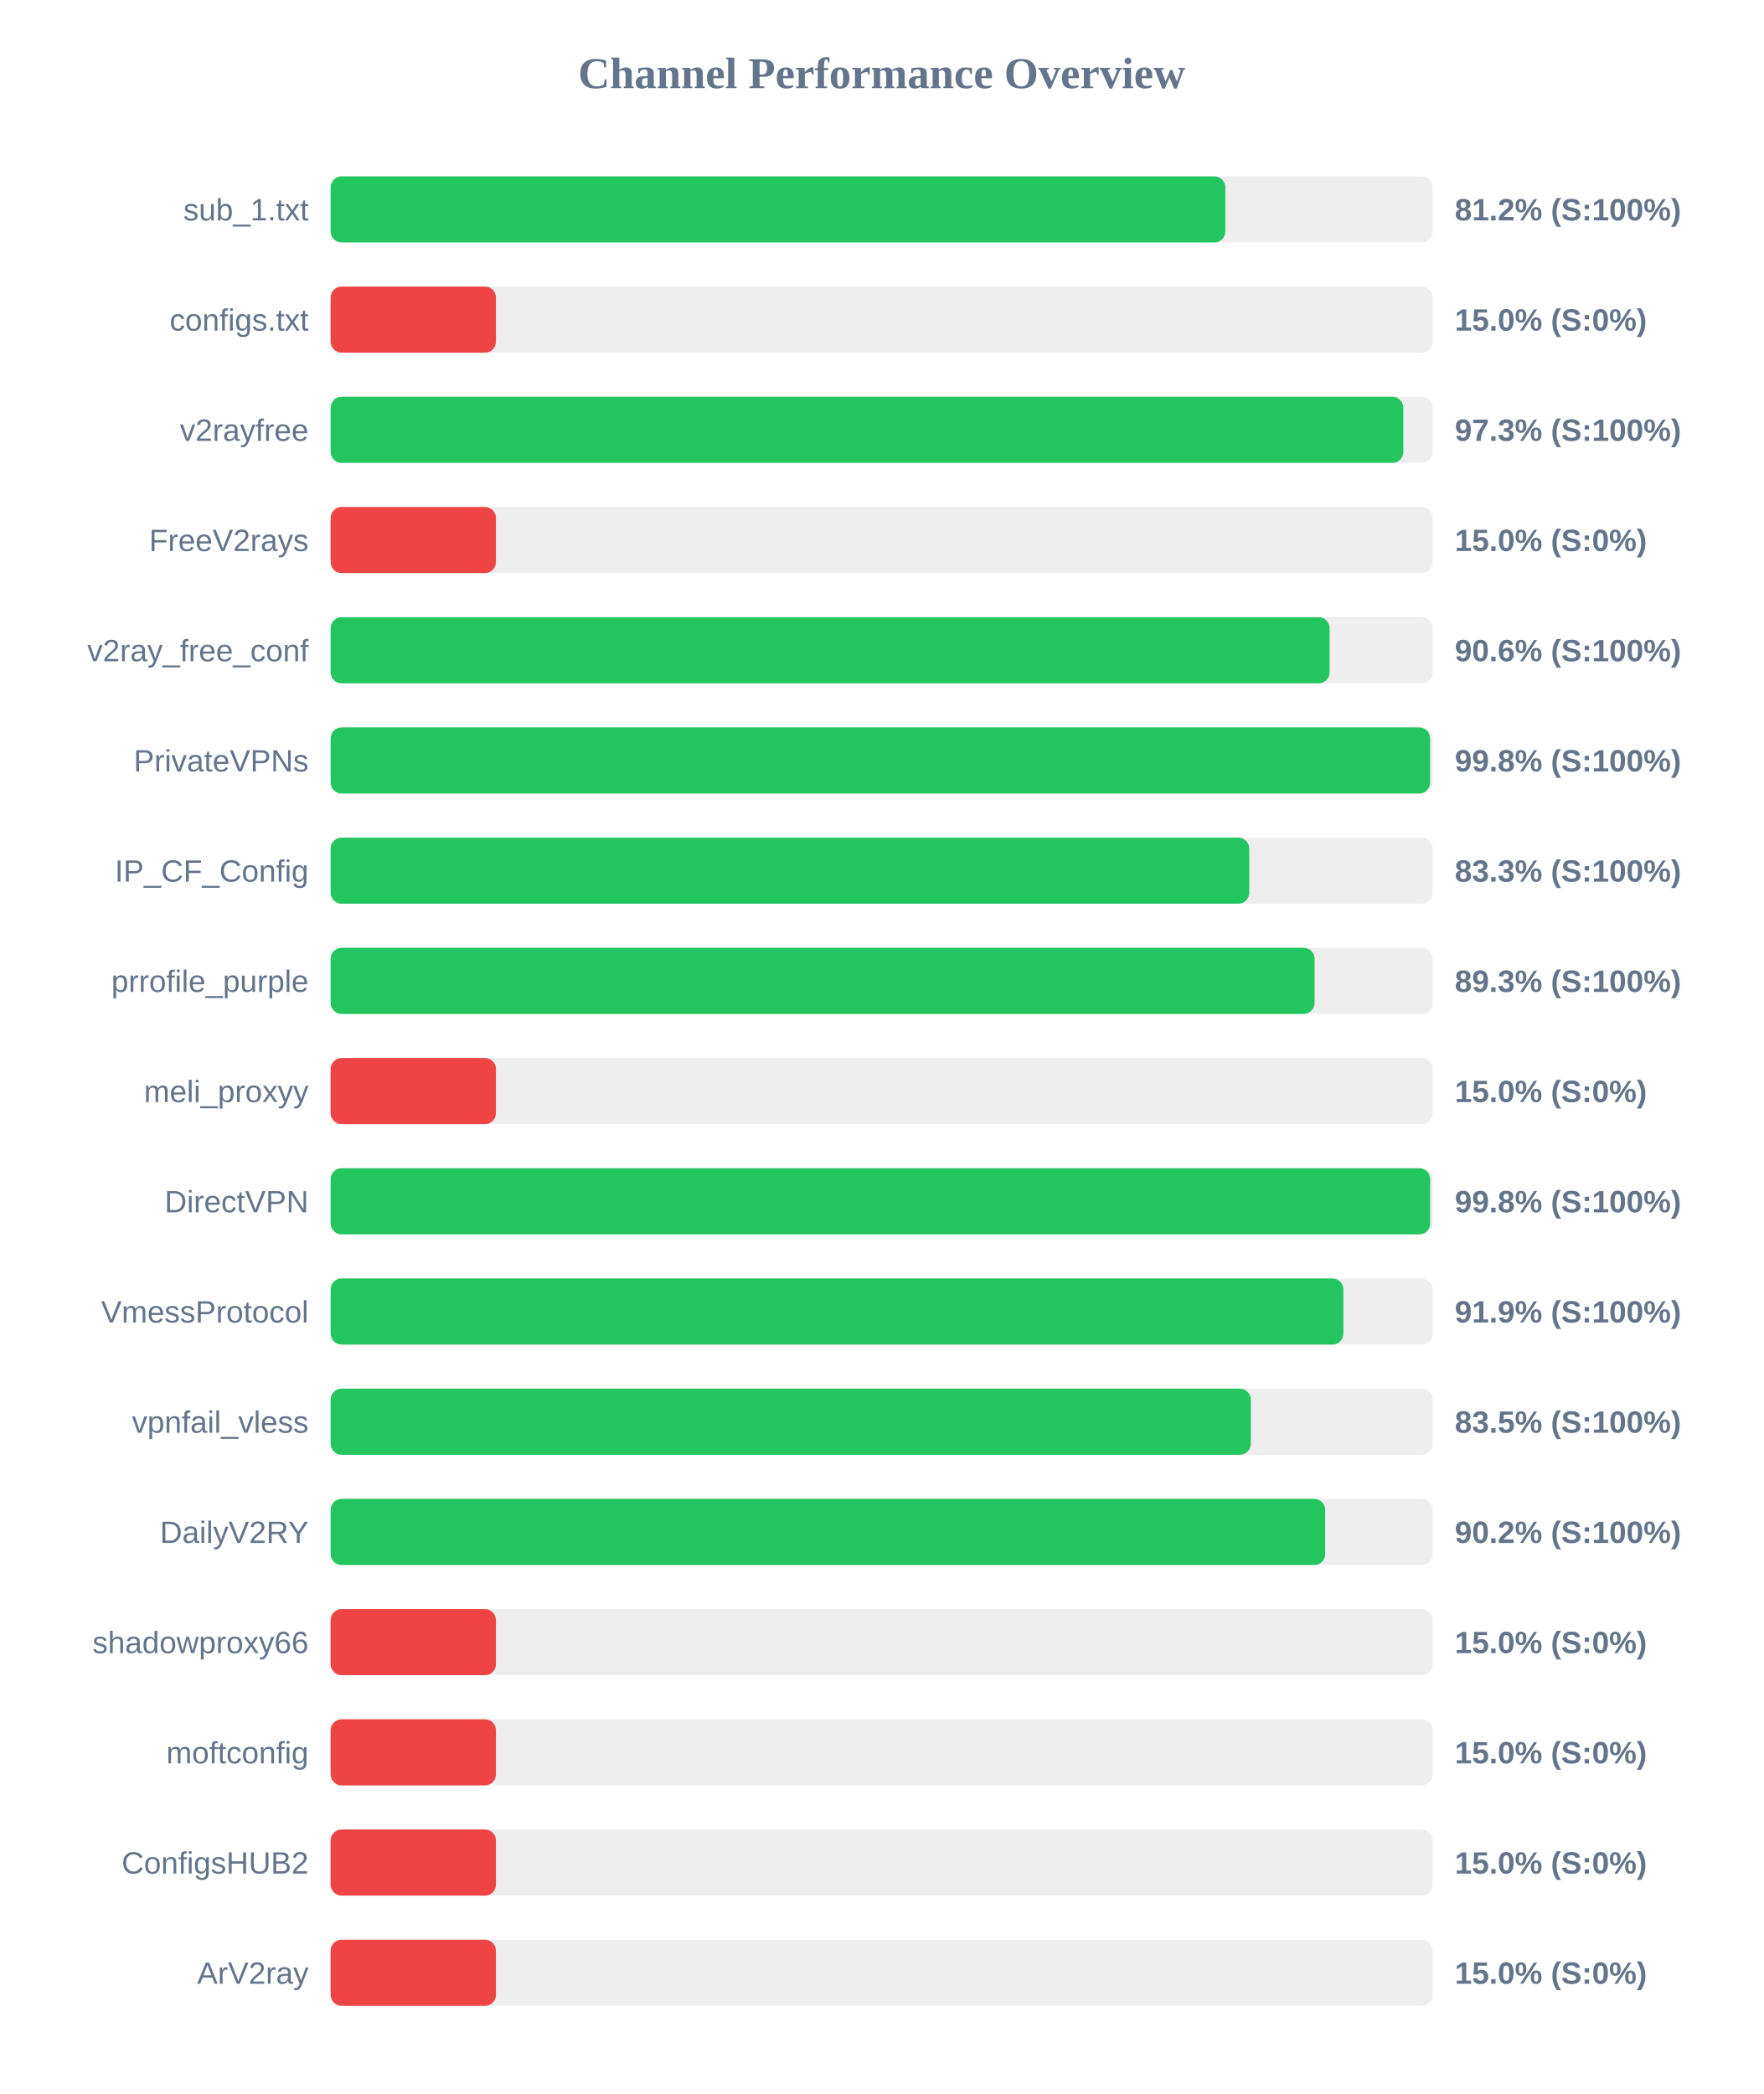
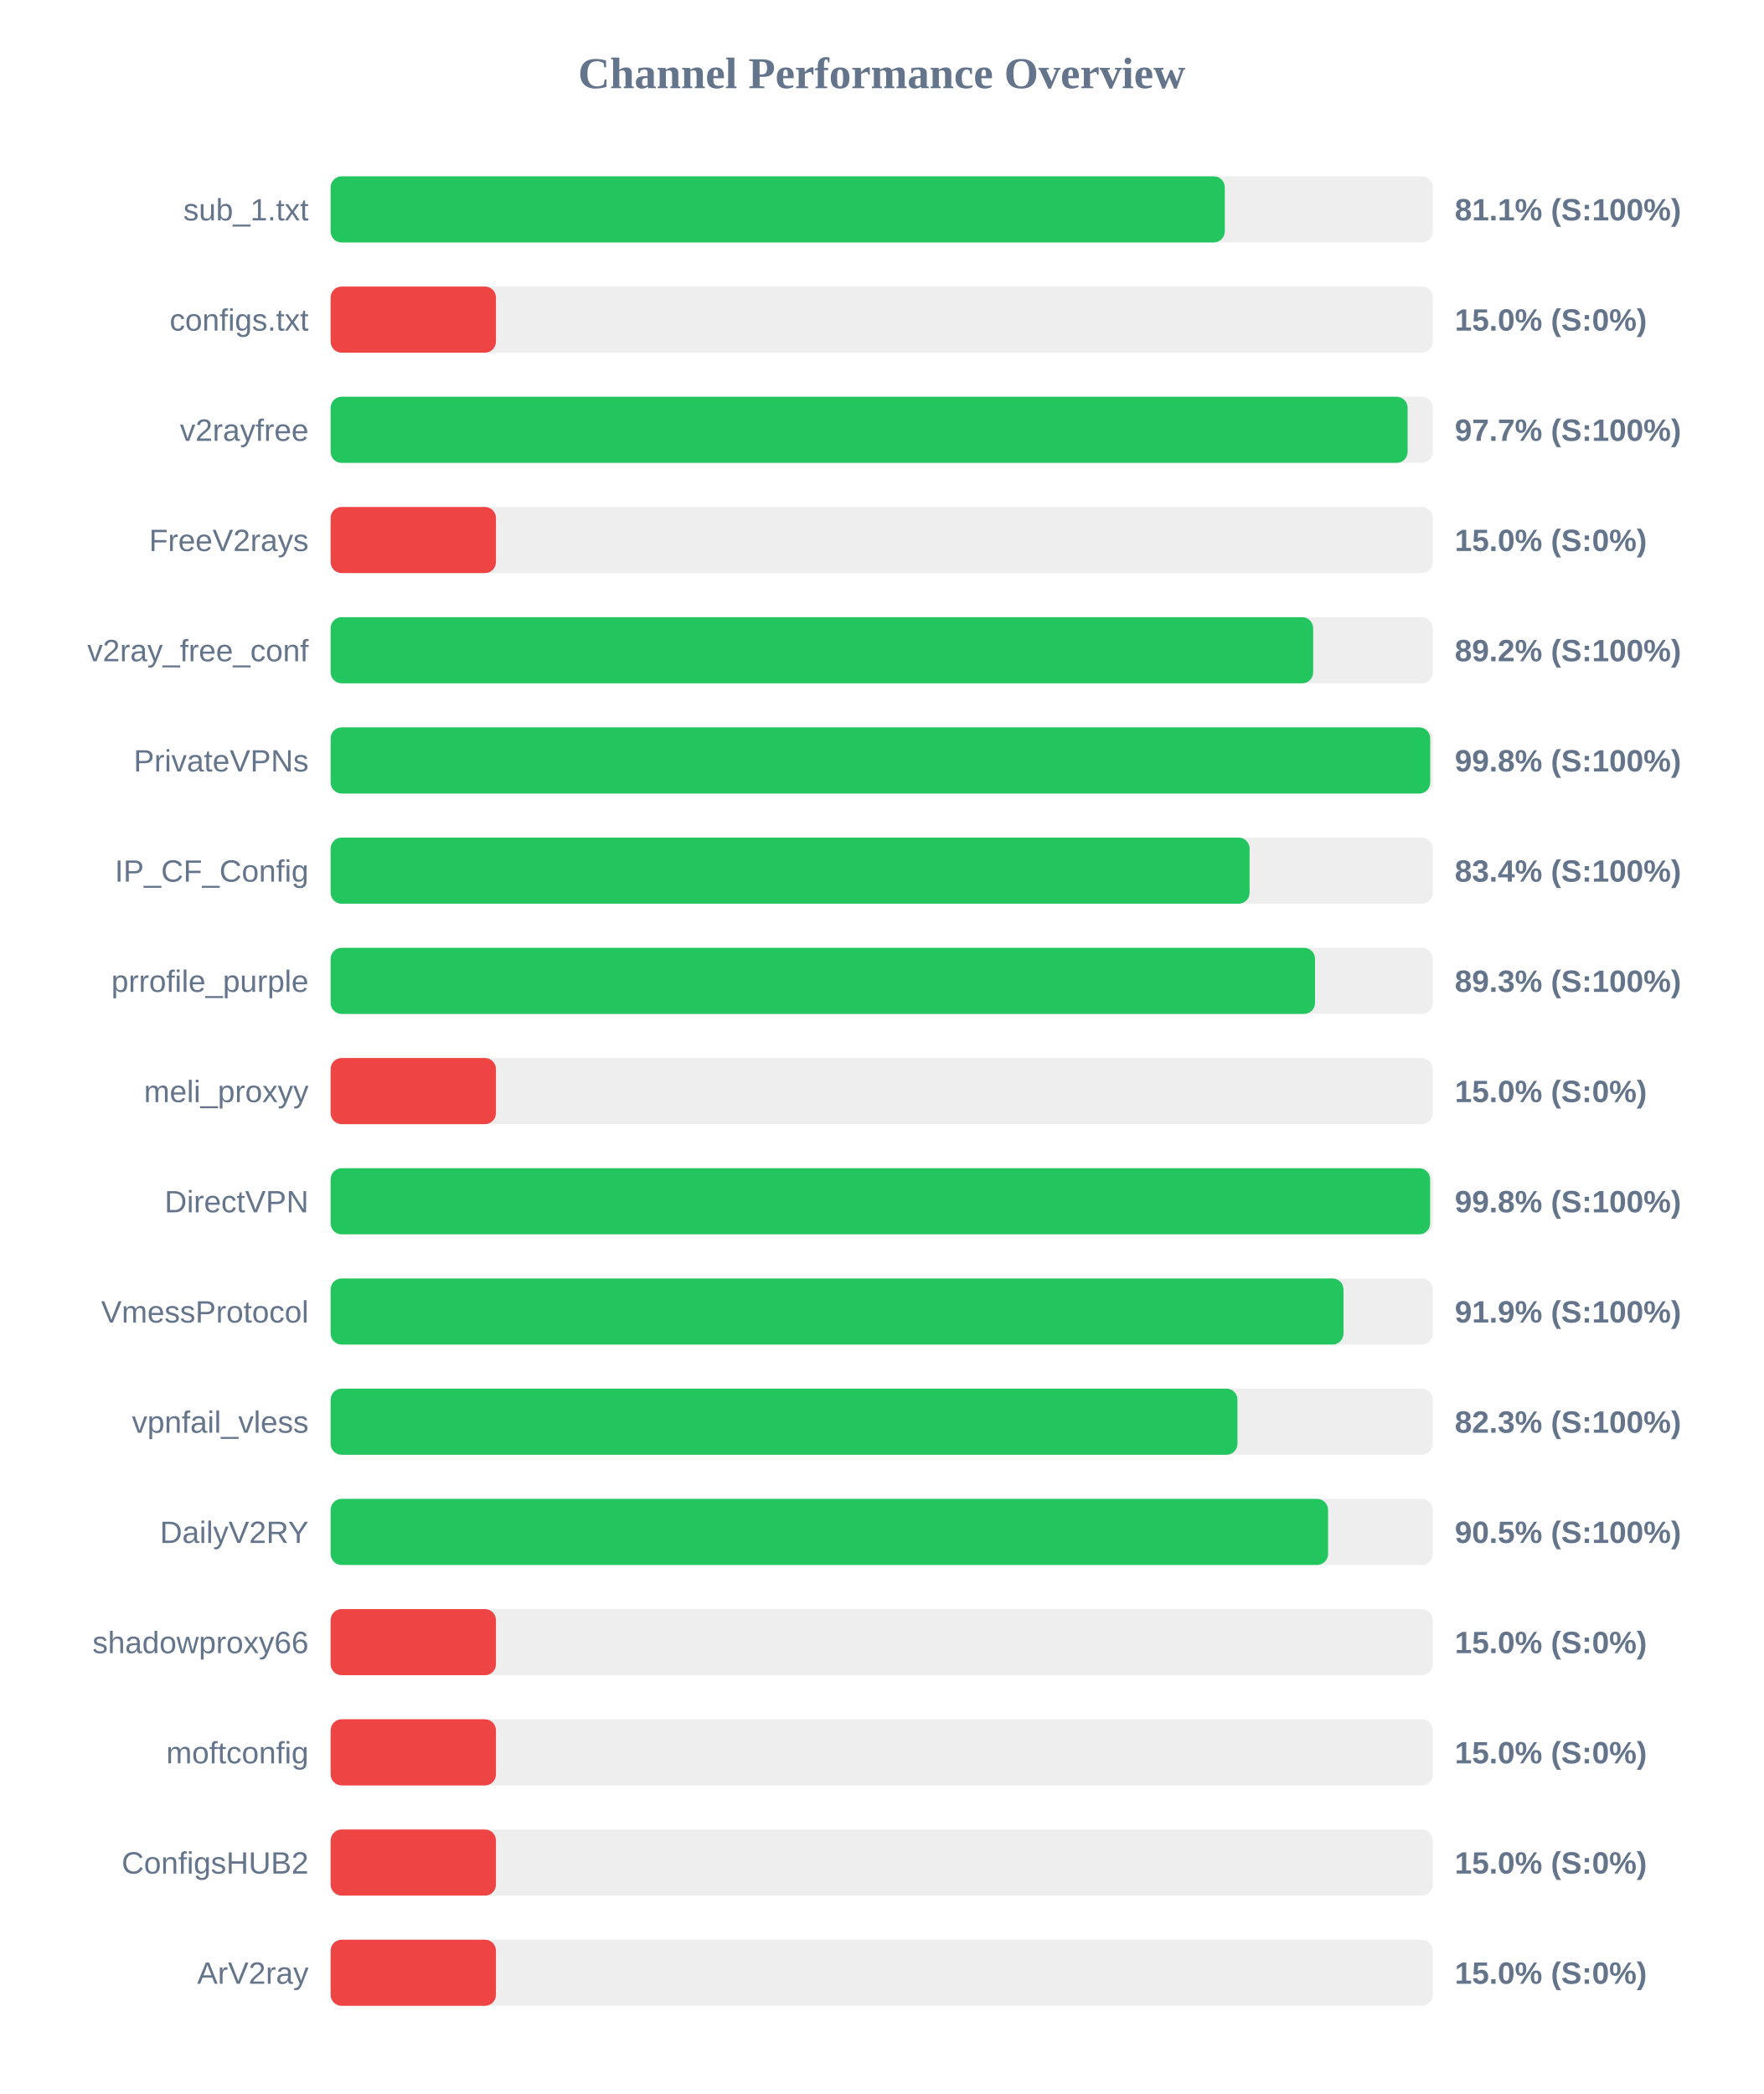
<svg xmlns="http://www.w3.org/2000/svg" width="800" height="950" version="1.1">
  <style>
        .row { font: 14px Arial; fill: #64748b; }
        .score { font: bold 14px Arial; fill: #64748b; }
    </style>
  <text x="400" y="40" text-anchor="middle" font-size="20px" font-weight="bold" fill="#64748b">Channel Performance Overview</text>
  <rect x="150" y="80" width="500" height="30" fill="#eee" rx="5" />
-   <rect x="150" y="80" width="405.9" height="30" fill="#22c55e" rx="5" />
+   <rect x="150" y="80" width="405.65" height="30" fill="#22c55e" rx="5" />
  <text x="140" y="100" text-anchor="end" class="row">sub_1.txt</text>
-   <text x="660" y="100" text-anchor="start" class="score">81.2% (S:100%)</text>
+   <text x="660" y="100" text-anchor="start" class="score">81.1% (S:100%)</text>
  <rect x="150" y="130" width="500" height="30" fill="#eee" rx="5" />
  <rect x="150" y="130" width="75.0" height="30" fill="#ef4444" rx="5" />
  <text x="140" y="150" text-anchor="end" class="row">configs.txt</text>
  <text x="660" y="150" text-anchor="start" class="score">15.0% (S:0%)</text>
  <rect x="150" y="180" width="500" height="30" fill="#eee" rx="5" />
-   <rect x="150" y="180" width="486.65" height="30" fill="#22c55e" rx="5" />
+   <rect x="150" y="180" width="488.6" height="30" fill="#22c55e" rx="5" />
  <text x="140" y="200" text-anchor="end" class="row">v2rayfree</text>
-   <text x="660" y="200" text-anchor="start" class="score">97.3% (S:100%)</text>
+   <text x="660" y="200" text-anchor="start" class="score">97.7% (S:100%)</text>
  <rect x="150" y="230" width="500" height="30" fill="#eee" rx="5" />
  <rect x="150" y="230" width="75.0" height="30" fill="#ef4444" rx="5" />
  <text x="140" y="250" text-anchor="end" class="row">FreeV2rays</text>
  <text x="660" y="250" text-anchor="start" class="score">15.0% (S:0%)</text>
  <rect x="150" y="280" width="500" height="30" fill="#eee" rx="5" />
-   <rect x="150" y="280" width="453.2" height="30" fill="#22c55e" rx="5" />
+   <rect x="150" y="280" width="445.75" height="30" fill="#22c55e" rx="5" />
  <text x="140" y="300" text-anchor="end" class="row">v2ray_free_conf</text>
-   <text x="660" y="300" text-anchor="start" class="score">90.6% (S:100%)</text>
+   <text x="660" y="300" text-anchor="start" class="score">89.2% (S:100%)</text>
  <rect x="150" y="330" width="500" height="30" fill="#eee" rx="5" />
-   <rect x="150" y="330" width="498.8" height="30" fill="#22c55e" rx="5" />
+   <rect x="150" y="330" width="498.85" height="30" fill="#22c55e" rx="5" />
  <text x="140" y="350" text-anchor="end" class="row">PrivateVPNs</text>
  <text x="660" y="350" text-anchor="start" class="score">99.8% (S:100%)</text>
  <rect x="150" y="380" width="500" height="30" fill="#eee" rx="5" />
-   <rect x="150" y="380" width="416.75" height="30" fill="#22c55e" rx="5" />
+   <rect x="150" y="380" width="416.9" height="30" fill="#22c55e" rx="5" />
  <text x="140" y="400" text-anchor="end" class="row">IP_CF_Config</text>
-   <text x="660" y="400" text-anchor="start" class="score">83.3% (S:100%)</text>
+   <text x="660" y="400" text-anchor="start" class="score">83.4% (S:100%)</text>
  <rect x="150" y="430" width="500" height="30" fill="#eee" rx="5" />
-   <rect x="150" y="430" width="446.4" height="30" fill="#22c55e" rx="5" />
+   <rect x="150" y="430" width="446.6" height="30" fill="#22c55e" rx="5" />
  <text x="140" y="450" text-anchor="end" class="row">prrofile_purple</text>
  <text x="660" y="450" text-anchor="start" class="score">89.3% (S:100%)</text>
  <rect x="150" y="480" width="500" height="30" fill="#eee" rx="5" />
  <rect x="150" y="480" width="75.0" height="30" fill="#ef4444" rx="5" />
  <text x="140" y="500" text-anchor="end" class="row">meli_proxyy</text>
  <text x="660" y="500" text-anchor="start" class="score">15.0% (S:0%)</text>
  <rect x="150" y="530" width="500" height="30" fill="#eee" rx="5" />
-   <rect x="150" y="530" width="498.85" height="30" fill="#22c55e" rx="5" />
+   <rect x="150" y="530" width="498.8" height="30" fill="#22c55e" rx="5" />
  <text x="140" y="550" text-anchor="end" class="row">DirectVPN</text>
  <text x="660" y="550" text-anchor="start" class="score">99.8% (S:100%)</text>
  <rect x="150" y="580" width="500" height="30" fill="#eee" rx="5" />
-   <rect x="150" y="580" width="459.45" height="30" fill="#22c55e" rx="5" />
+   <rect x="150" y="580" width="459.5" height="30" fill="#22c55e" rx="5" />
  <text x="140" y="600" text-anchor="end" class="row">VmessProtocol</text>
  <text x="660" y="600" text-anchor="start" class="score">91.9% (S:100%)</text>
  <rect x="150" y="630" width="500" height="30" fill="#eee" rx="5" />
-   <rect x="150" y="630" width="417.45" height="30" fill="#22c55e" rx="5" />
+   <rect x="150" y="630" width="411.4" height="30" fill="#22c55e" rx="5" />
  <text x="140" y="650" text-anchor="end" class="row">vpnfail_vless</text>
-   <text x="660" y="650" text-anchor="start" class="score">83.5% (S:100%)</text>
+   <text x="660" y="650" text-anchor="start" class="score">82.3% (S:100%)</text>
  <rect x="150" y="680" width="500" height="30" fill="#eee" rx="5" />
-   <rect x="150" y="680" width="451.2" height="30" fill="#22c55e" rx="5" />
+   <rect x="150" y="680" width="452.5" height="30" fill="#22c55e" rx="5" />
  <text x="140" y="700" text-anchor="end" class="row">DailyV2RY</text>
-   <text x="660" y="700" text-anchor="start" class="score">90.2% (S:100%)</text>
+   <text x="660" y="700" text-anchor="start" class="score">90.5% (S:100%)</text>
  <rect x="150" y="730" width="500" height="30" fill="#eee" rx="5" />
  <rect x="150" y="730" width="75.0" height="30" fill="#ef4444" rx="5" />
  <text x="140" y="750" text-anchor="end" class="row">shadowproxy66</text>
  <text x="660" y="750" text-anchor="start" class="score">15.0% (S:0%)</text>
  <rect x="150" y="780" width="500" height="30" fill="#eee" rx="5" />
  <rect x="150" y="780" width="75.0" height="30" fill="#ef4444" rx="5" />
  <text x="140" y="800" text-anchor="end" class="row">moftconfig</text>
  <text x="660" y="800" text-anchor="start" class="score">15.0% (S:0%)</text>
  <rect x="150" y="830" width="500" height="30" fill="#eee" rx="5" />
  <rect x="150" y="830" width="75.0" height="30" fill="#ef4444" rx="5" />
  <text x="140" y="850" text-anchor="end" class="row">ConfigsHUB2</text>
  <text x="660" y="850" text-anchor="start" class="score">15.0% (S:0%)</text>
  <rect x="150" y="880" width="500" height="30" fill="#eee" rx="5" />
  <rect x="150" y="880" width="75.0" height="30" fill="#ef4444" rx="5" />
  <text x="140" y="900" text-anchor="end" class="row">ArV2ray</text>
  <text x="660" y="900" text-anchor="start" class="score">15.0% (S:0%)</text>
</svg>
